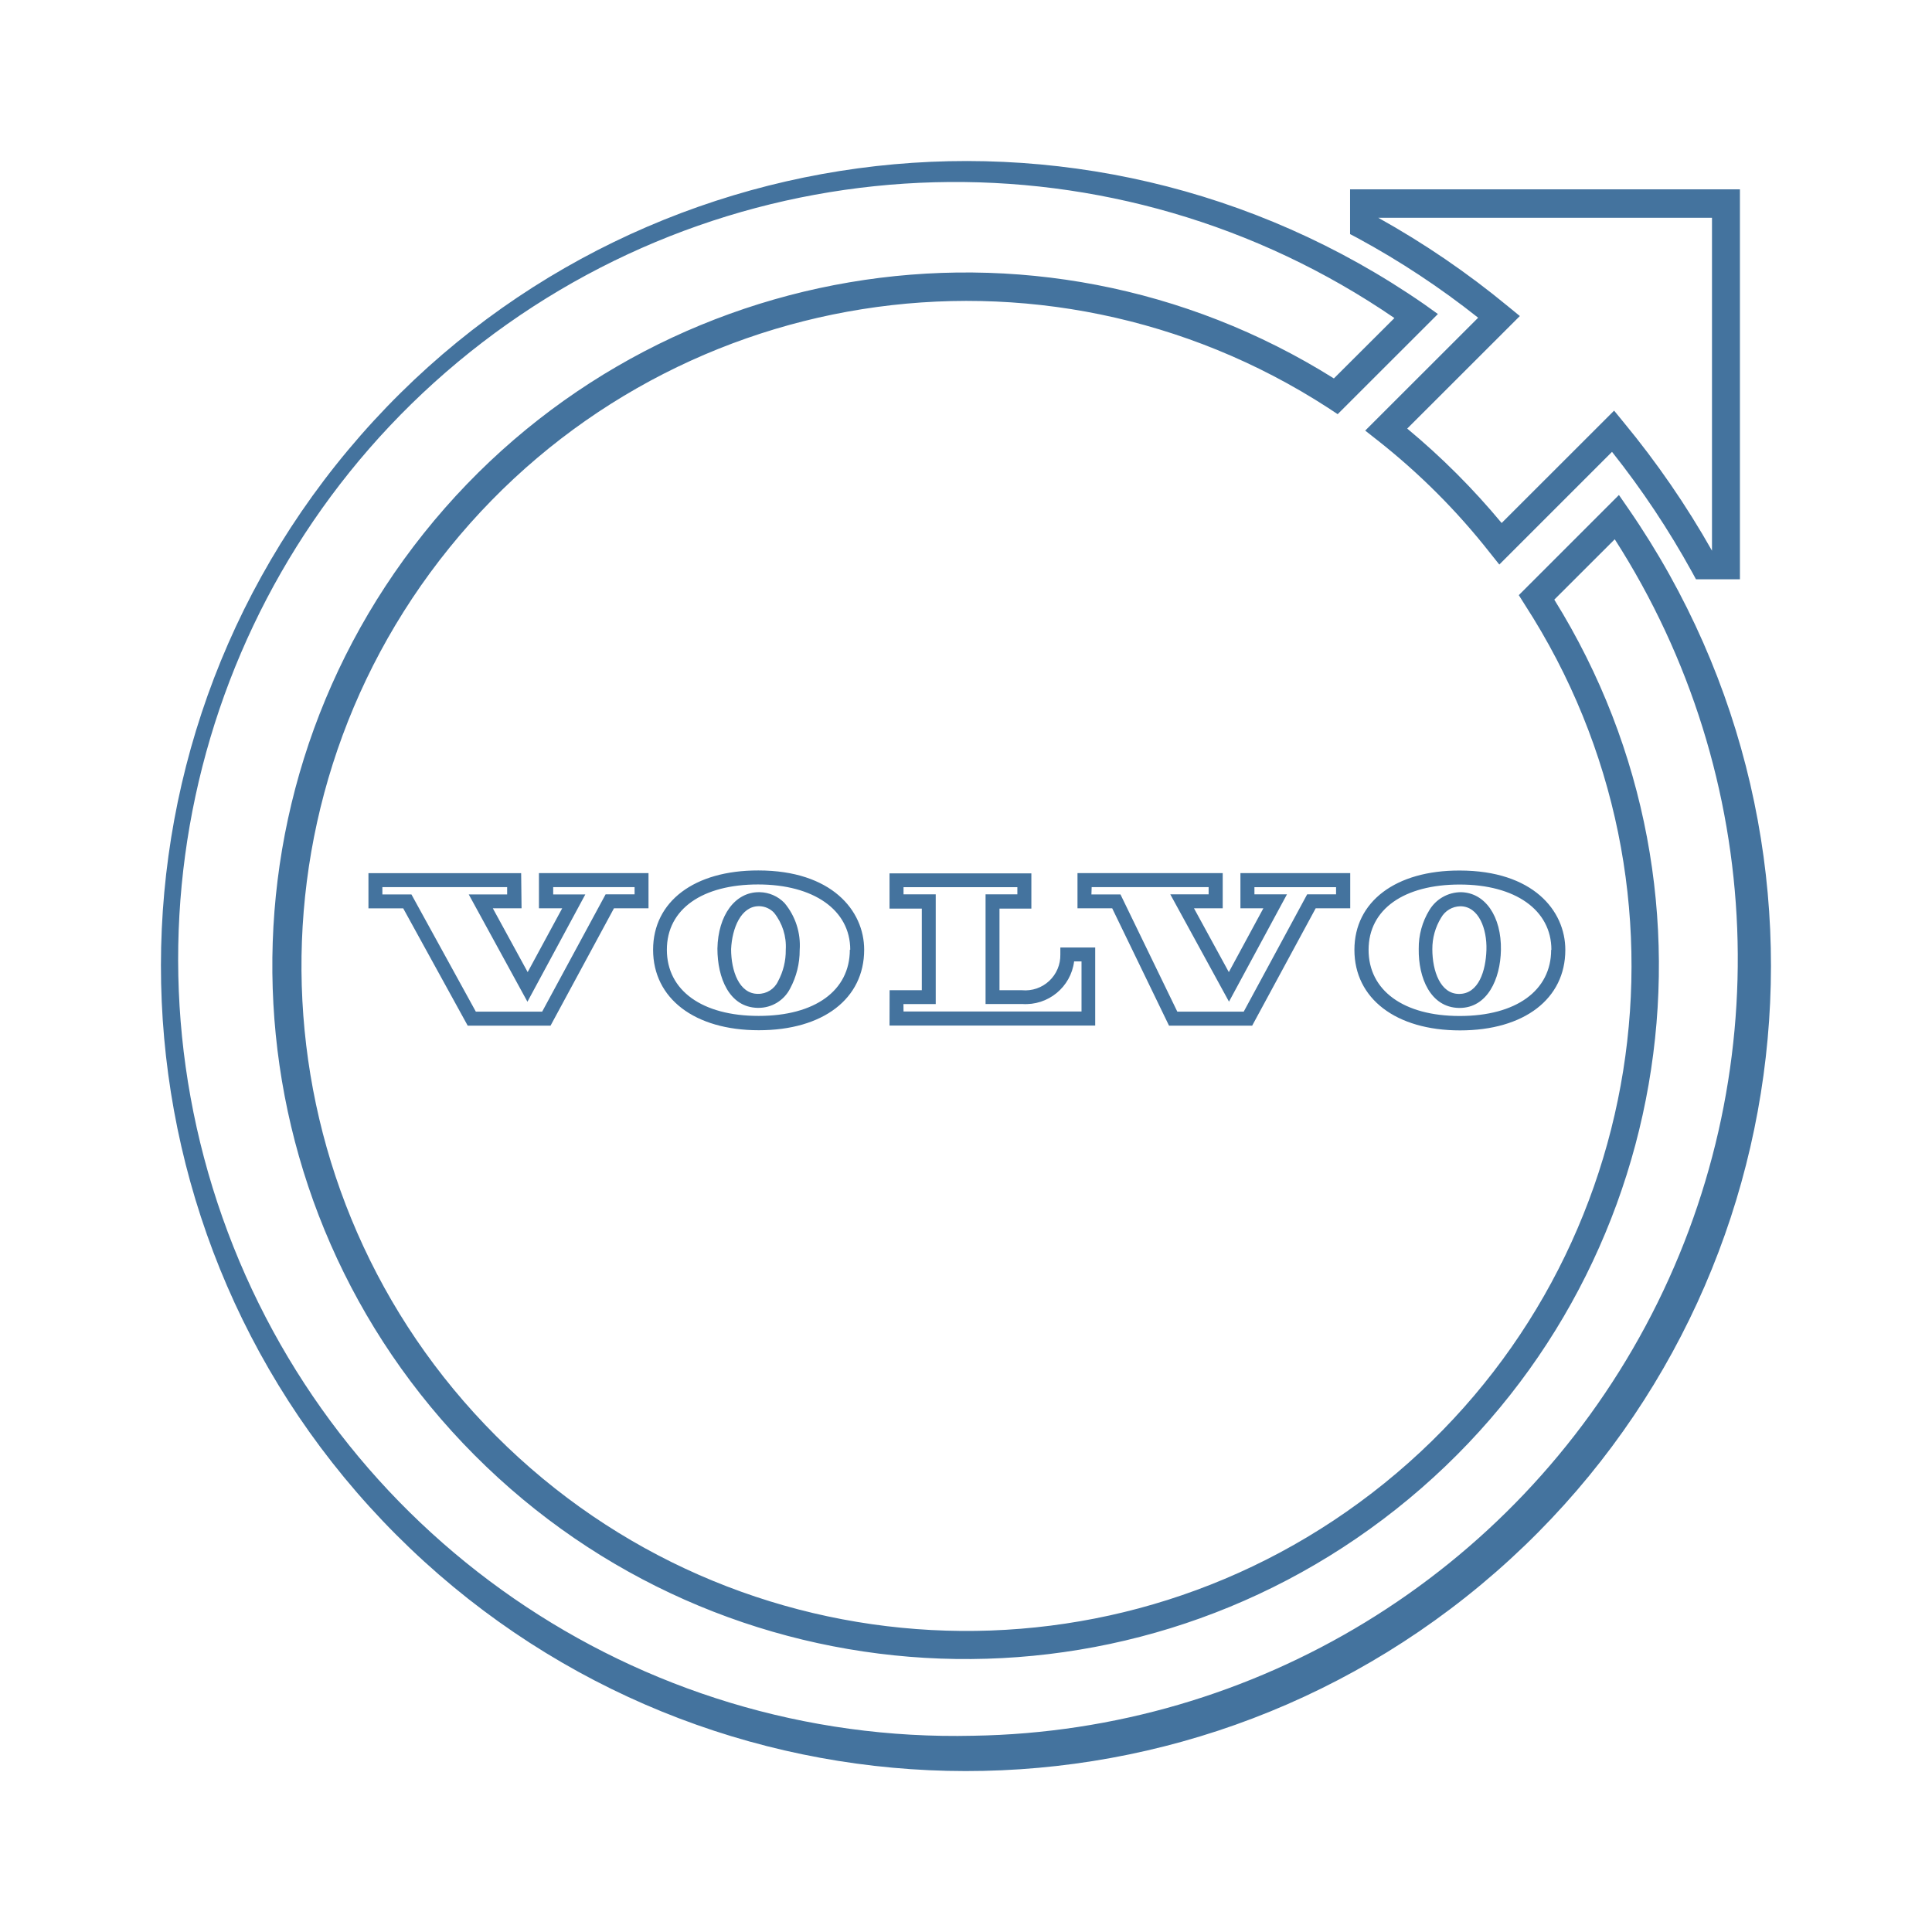
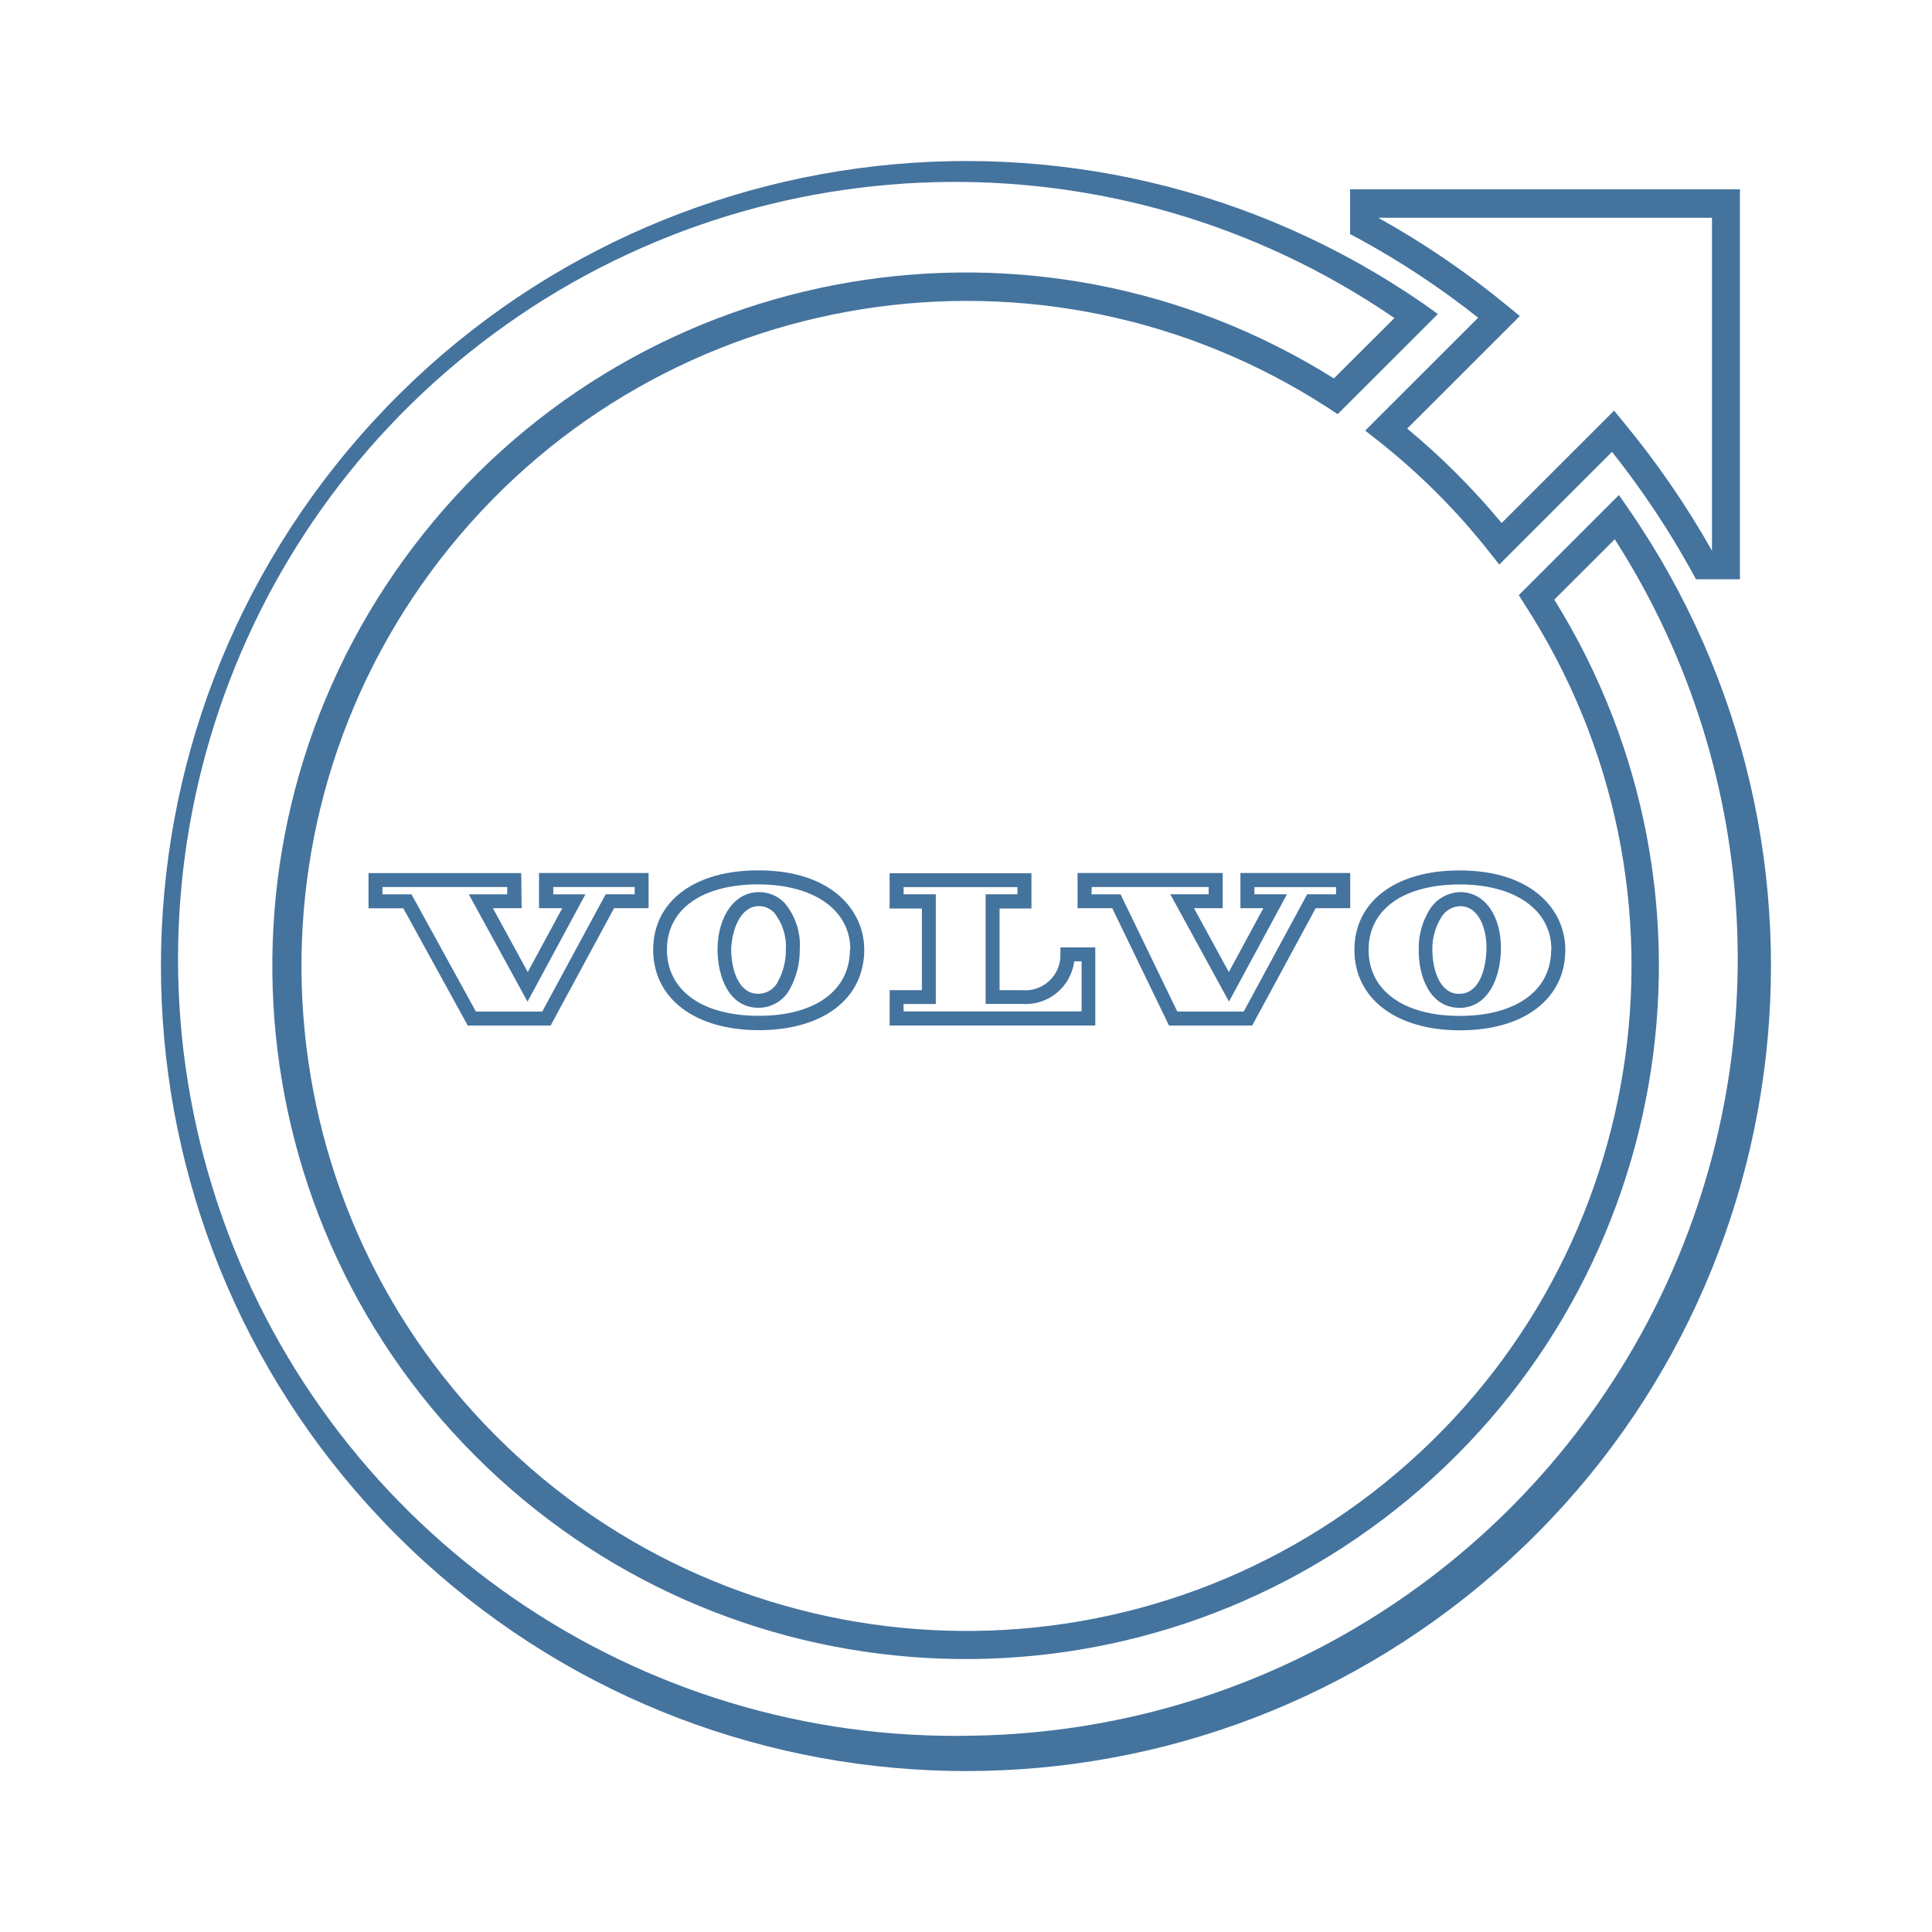
<svg xmlns="http://www.w3.org/2000/svg" viewBox="0 0 24 24">
-   <path fill="#44739e" d="m18.36 3.949-1.401 1.4.155.122a8.3 8.3 0 0 1 1.389 1.389l.122.153 1.4-1.4a10.7 10.7 0 0 1 .994 1.493l.049.09h.546V2.352h-4.843v.556l.091.048a10.3 10.3 0 0 1 1.499.99m2.906-1.241v4.136a11 11 0 0 0-1.095-1.592l-.121-.148-1.397 1.396a9 9 0 0 0-1.173-1.173l1.399-1.398-.149-.122a10.7 10.7 0 0 0-1.61-1.099ZM20.229 6.32l-.118-.171-1.244 1.244.075.119a8.261 8.261 0 1 1-2.443-2.445l.118.078 1.245-1.244-.169-.121a10 10 0 1 0 2.536 2.54m-8.135 15.242a9.652 9.652 0 1 1 5.228-17.611l-.752.75a8.612 8.612 0 1 0 2.738 2.748l.751-.75a9.652 9.652 0 0 1-7.965 14.863m5.53-9.776c-.006.361.146.728.499.735h.008c.346 0 .507-.359.514-.718.008-.419-.196-.714-.496-.72a.46.46 0 0 0-.393.223.9.9 0 0 0-.132.48m.278-.386a.28.28 0 0 1 .238-.142c.231 0 .333.283.325.542s-.096.547-.34.547c-.232 0-.332-.284-.332-.556a.74.74 0 0 1 .109-.391m-1.077.4c0 .604.515 1 1.312 1s1.308-.392 1.308-1c0-.491-.405-.986-1.313-.986-.793-.002-1.307.385-1.307.985m2.444 0c0 .507-.436.822-1.136.822s-1.132-.318-1.132-.822c0-.507.444-.811 1.132-.811s1.139.315 1.139.811Zm-10.357-.015c0 .362.146.729.5.736h.009a.44.44 0 0 0 .394-.24 1 1 0 0 0 .119-.478.82.82 0 0 0-.189-.585.44.44 0 0 0-.308-.134h-.01c-.295 0-.507.286-.515.701m.519-.527a.26.26 0 0 1 .184.081.67.67 0 0 1 .146.46.8.8 0 0 1-.096.392.27.27 0 0 1-.25.156c-.233 0-.333-.285-.333-.556.012-.26.123-.533.345-.533Zm-1.318.541c0 .605.515 1 1.313 1s1.309-.391 1.309-1c0-.489-.407-.985-1.314-.985-.795-.002-1.308.385-1.308.985m2.444 0c0 .508-.433.822-1.133.822s-1.14-.314-1.14-.822.444-.811 1.133-.811 1.145.316 1.145.811Zm-4.083-.951H4.577v.437h.432l.801 1.457h1.029l.788-1.458h.429v-.437H6.695v.437h.289l-.429.793-.433-.793h.357Zm-.174.264h-.477l.729 1.333.719-1.333h-.399v-.091h1.011v.09h-.36l-.788 1.457h-.824l-.8-1.456H4.75v-.091H6.3Zm8.222 1.63h1.033l.789-1.458h.429v-.437h-1.364v.437h.285l-.429.793-.433-.793h.357v-.437h-1.804v.437h.431Zm-.961-1.721h1.453v.09h-.476l.729 1.333.72-1.333h-.404v-.089h1.014v.089h-.359l-.788 1.457h-.825l-.706-1.456h-.361Zm-2.511 1.72h2.555v-.97h-.433v.087a.436.436 0 0 1-.476.444h-.28v-1.014h.396v-.438H11.05v.438h.401v1.014h-.4Zm.173-.267h.401V11.11h-.4v-.089h1.414v.089h-.395v1.362h.455a.607.607 0 0 0 .645-.529h.092v.622h-2.211Z" />
+   <path fill="#44739e" d="m18.36 3.949-1.401 1.4.155.122a8.3 8.3 0 0 1 1.389 1.389l.122.153 1.4-1.4a10.7 10.7 0 0 1 .994 1.493l.049.09h.546V2.352h-4.843v.556l.091.048a10.3 10.3 0 0 1 1.499.99m2.906-1.241v4.136a11 11 0 0 0-1.095-1.592l-.121-.148-1.397 1.396a9 9 0 0 0-1.173-1.173l1.399-1.398-.149-.122a10.7 10.7 0 0 0-1.61-1.099ZM20.229 6.32l-.118-.171-1.244 1.244.075.119a8.261 8.261 0 1 1-2.443-2.445l.118.078 1.245-1.244-.169-.121a10 10 0 1 0 2.536 2.54m-8.134 15.241a9.652 9.652 0 1 1 5.227-17.61l-.752.75a8.612 8.612 0 1 0 2.738 2.748l.751-.75a9.652 9.652 0 0 1-7.964 14.862m5.529-9.776c-.006.361.146.728.499.735h.008c.346 0 .507-.359.514-.718.008-.419-.196-.714-.496-.72a.46.46 0 0 0-.393.223.9.9 0 0 0-.132.48m.278-.386a.28.28 0 0 1 .238-.142c.231 0 .333.283.325.542s-.096.547-.34.547c-.232 0-.332-.284-.332-.556a.74.74 0 0 1 .109-.391m-1.077.4c0 .604.515 1 1.312 1s1.308-.392 1.308-1c0-.491-.405-.986-1.313-.986-.793-.002-1.307.385-1.307.985m2.444 0c0 .507-.436.822-1.136.822s-1.132-.318-1.132-.822c0-.507.444-.811 1.132-.811s1.139.315 1.139.811Zm-10.356-.015c0 .362.146.729.5.736h.009a.44.44 0 0 0 .394-.24 1 1 0 0 0 .119-.478.82.82 0 0 0-.189-.585.44.44 0 0 0-.308-.134h-.01c-.295 0-.507.286-.515.701m.519-.527a.26.26 0 0 1 .184.081.67.67 0 0 1 .146.46.8.8 0 0 1-.096.392.27.27 0 0 1-.25.156c-.233 0-.333-.285-.333-.556.012-.26.123-.533.345-.533Zm-1.318.541c0 .605.515 1 1.313 1s1.309-.391 1.309-1c0-.489-.407-.985-1.314-.985-.795-.002-1.308.385-1.308.985m2.444 0c0 .508-.433.822-1.133.822s-1.14-.314-1.14-.822.444-.811 1.133-.811 1.145.316 1.145.811Zm-4.083-.951H4.578v.437h.432l.801 1.457H6.84l.788-1.458h.429v-.437H6.696v.437h.289l-.429.793-.433-.793h.357Zm-.174.264h-.477l.729 1.333.719-1.333h-.399v-.091h1.011v.09h-.36l-.788 1.457h-.824l-.8-1.456h-.361v-.091h1.55Zm8.221 1.63h1.033l.789-1.458h.429v-.437h-1.364v.437h.285l-.429.793-.433-.793h.357v-.437h-1.803v.437h.431Zm-.96-1.721h1.452v.09h-.476l.729 1.333.72-1.333h-.404v-.089h1.014v.089h-.359l-.788 1.457h-.825l-.705-1.456h-.361Zm-2.511 1.72h2.555v-.97h-.433v.087a.436.436 0 0 1-.476.444h-.28v-1.014h.396v-.438h-1.762v.438h.401V12.3h-.4Zm.173-.267h.401v-1.363h-.4v-.089h1.414v.089h-.395v1.362h.455a.607.607 0 0 0 .645-.529h.092v.622h-2.211Z" />
</svg>
